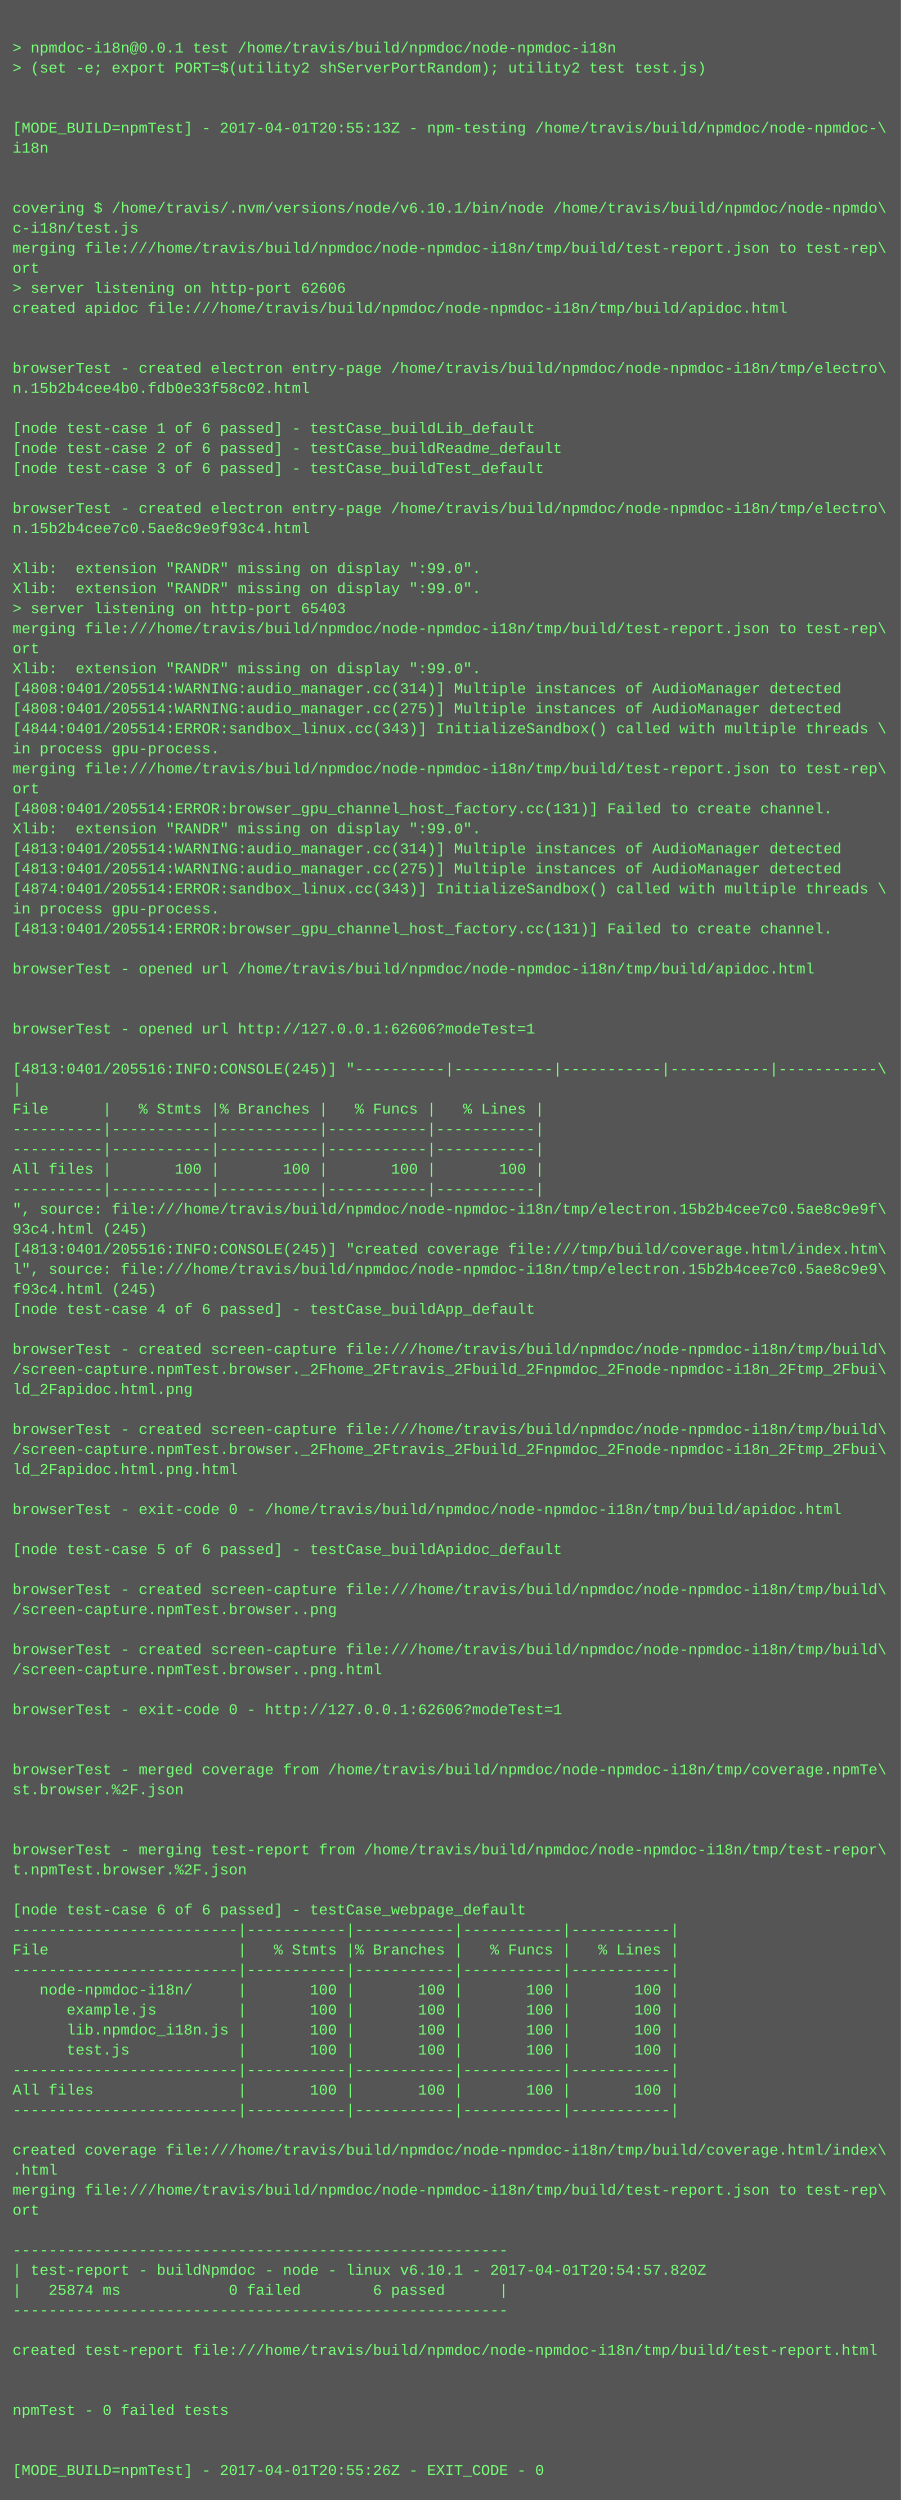
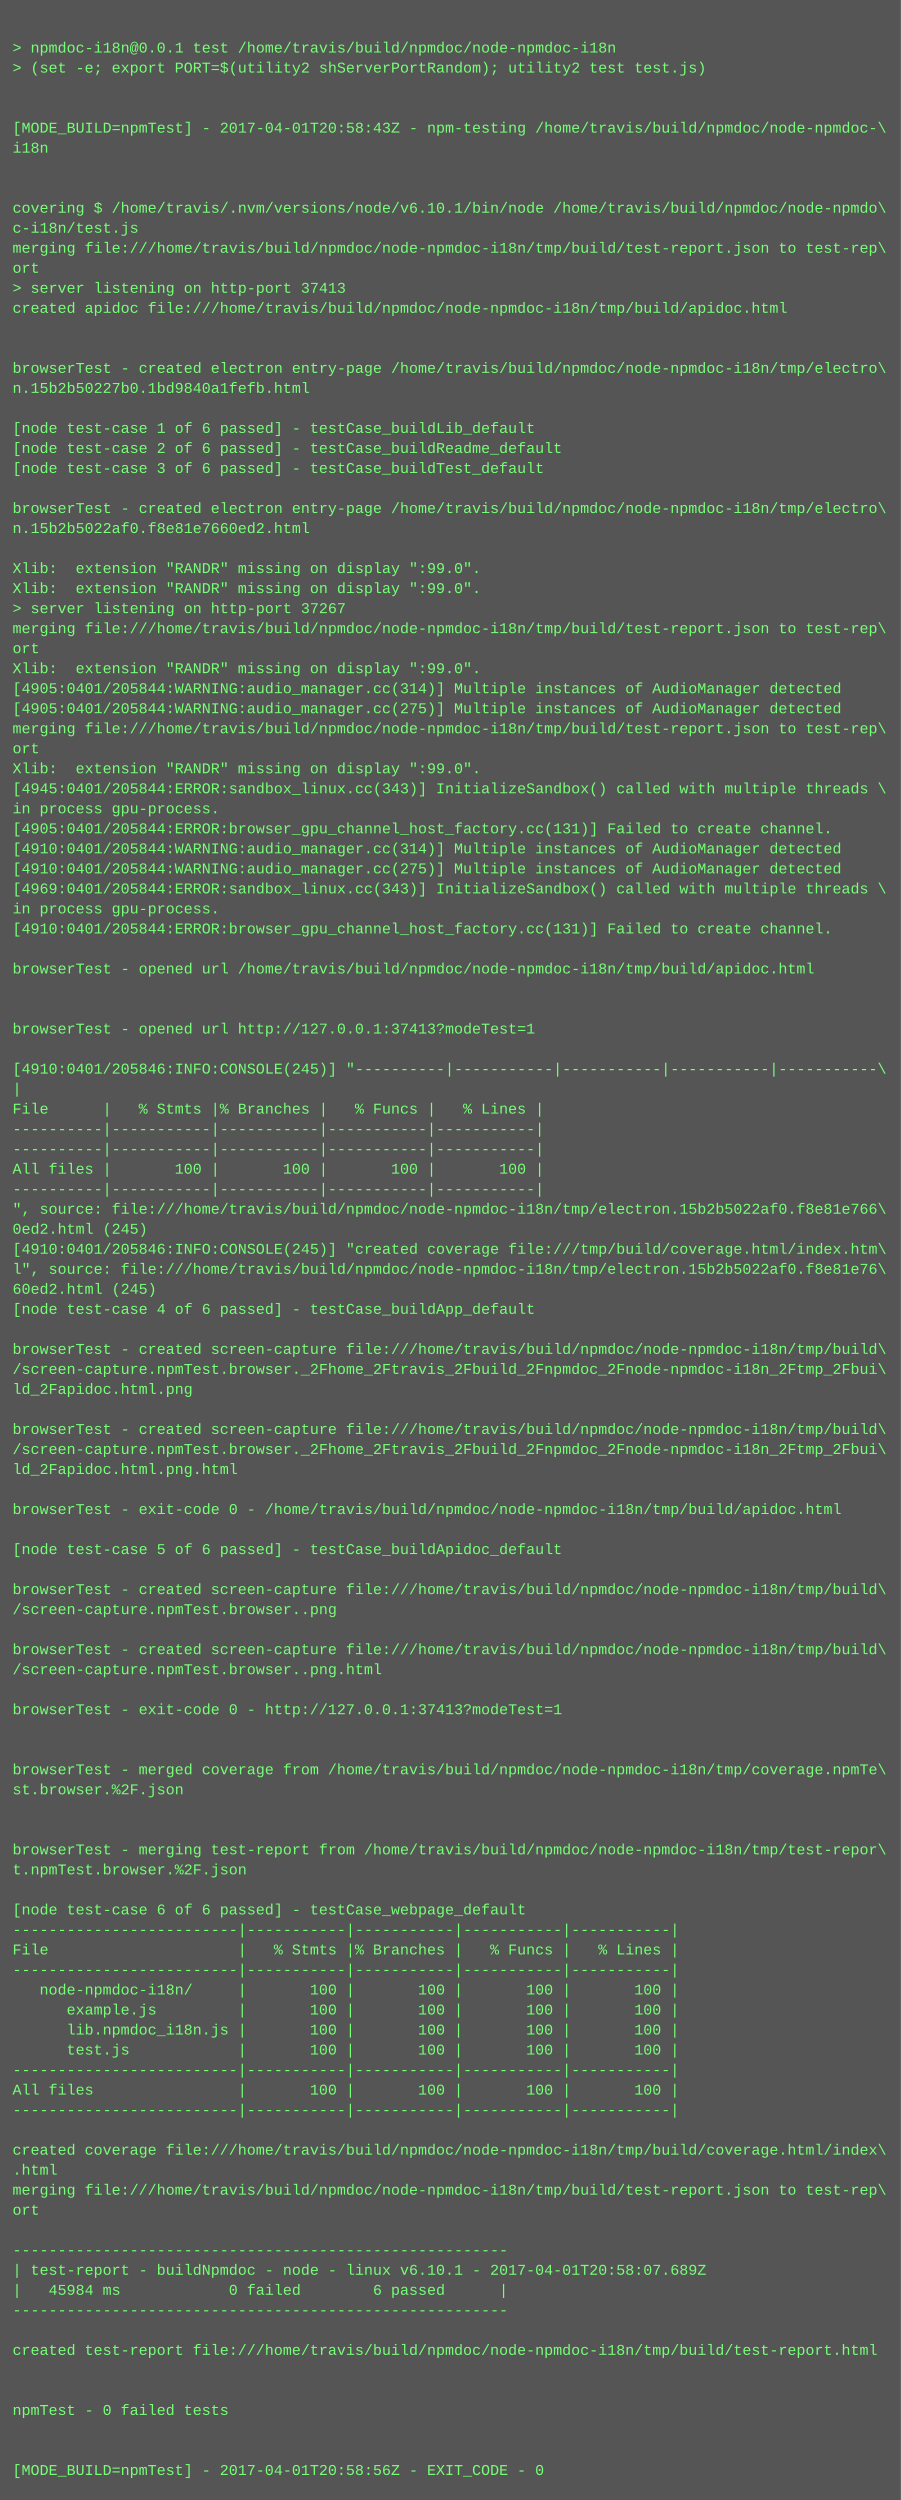
<svg xmlns="http://www.w3.org/2000/svg" height="1998" width="720">
  <rect height="1998" fill="#555" width="720" />
  <text fill="#7f7" font-family="Courier New" font-size="12" xml:space="preserve">
    <tspan x="10" y="26" />
    <tspan x="10" y="42">&gt; npmdoc-i18n@0.0.1 test /home/travis/build/npmdoc/node-npmdoc-i18n</tspan>
    <tspan x="10" y="58">&gt; (set -e; export PORT=$(utility2 shServerPortRandom); utility2 test test.js)</tspan>
    <tspan x="10" y="74" />
    <tspan x="10" y="90" />
-     <tspan x="10" y="106">[MODE_BUILD=npmTest] - 2017-04-01T20:55:13Z - npm-testing /home/travis/build/npmdoc/node-npmdoc-\</tspan>
+     <tspan x="10" y="106">[MODE_BUILD=npmTest] - 2017-04-01T20:58:43Z - npm-testing /home/travis/build/npmdoc/node-npmdoc-\</tspan>
    <tspan x="10" y="122">i18n</tspan>
    <tspan x="10" y="138" />
    <tspan x="10" y="154" />
    <tspan x="10" y="170">covering $ /home/travis/.nvm/versions/node/v6.10.1/bin/node /home/travis/build/npmdoc/node-npmdo\</tspan>
    <tspan x="10" y="186">c-i18n/test.js</tspan>
    <tspan x="10" y="202">merging file:///home/travis/build/npmdoc/node-npmdoc-i18n/tmp/build/test-report.json to test-rep\</tspan>
    <tspan x="10" y="218">ort</tspan>
-     <tspan x="10" y="234">&gt; server listening on http-port 62606</tspan>
+     <tspan x="10" y="234">&gt; server listening on http-port 37413</tspan>
    <tspan x="10" y="250">created apidoc file:///home/travis/build/npmdoc/node-npmdoc-i18n/tmp/build/apidoc.html</tspan>
    <tspan x="10" y="266" />
    <tspan x="10" y="282" />
    <tspan x="10" y="298">browserTest - created electron entry-page /home/travis/build/npmdoc/node-npmdoc-i18n/tmp/electro\</tspan>
-     <tspan x="10" y="314">n.15b2b4cee4b0.fdb0e33f58c02.html</tspan>
+     <tspan x="10" y="314">n.15b2b50227b0.1bd9840a1fefb.html</tspan>
    <tspan x="10" y="330" />
    <tspan x="10" y="346">[node test-case 1 of 6 passed] - testCase_buildLib_default</tspan>
    <tspan x="10" y="362">[node test-case 2 of 6 passed] - testCase_buildReadme_default</tspan>
    <tspan x="10" y="378">[node test-case 3 of 6 passed] - testCase_buildTest_default</tspan>
    <tspan x="10" y="394" />
    <tspan x="10" y="410">browserTest - created electron entry-page /home/travis/build/npmdoc/node-npmdoc-i18n/tmp/electro\</tspan>
-     <tspan x="10" y="426">n.15b2b4cee7c0.5ae8c9e9f93c4.html</tspan>
+     <tspan x="10" y="426">n.15b2b5022af0.f8e81e7660ed2.html</tspan>
    <tspan x="10" y="442" />
    <tspan x="10" y="458">Xlib:  extension "RANDR" missing on display ":99.0".</tspan>
    <tspan x="10" y="474">Xlib:  extension "RANDR" missing on display ":99.0".</tspan>
-     <tspan x="10" y="490">&gt; server listening on http-port 65403</tspan>
+     <tspan x="10" y="490">&gt; server listening on http-port 37267</tspan>
    <tspan x="10" y="506">merging file:///home/travis/build/npmdoc/node-npmdoc-i18n/tmp/build/test-report.json to test-rep\</tspan>
    <tspan x="10" y="522">ort</tspan>
    <tspan x="10" y="538">Xlib:  extension "RANDR" missing on display ":99.0".</tspan>
-     <tspan x="10" y="554">[4808:0401/205514:WARNING:audio_manager.cc(314)] Multiple instances of AudioManager detected</tspan>
-     <tspan x="10" y="570">[4808:0401/205514:WARNING:audio_manager.cc(275)] Multiple instances of AudioManager detected</tspan>
-     <tspan x="10" y="586">[4844:0401/205514:ERROR:sandbox_linux.cc(343)] InitializeSandbox() called with multiple threads \</tspan>
-     <tspan x="10" y="602">in process gpu-process. </tspan>
-     <tspan x="10" y="618">merging file:///home/travis/build/npmdoc/node-npmdoc-i18n/tmp/build/test-report.json to test-rep\</tspan>
-     <tspan x="10" y="634">ort</tspan>
-     <tspan x="10" y="650">[4808:0401/205514:ERROR:browser_gpu_channel_host_factory.cc(131)] Failed to create channel.</tspan>
-     <tspan x="10" y="666">Xlib:  extension "RANDR" missing on display ":99.0".</tspan>
-     <tspan x="10" y="682">[4813:0401/205514:WARNING:audio_manager.cc(314)] Multiple instances of AudioManager detected</tspan>
-     <tspan x="10" y="698">[4813:0401/205514:WARNING:audio_manager.cc(275)] Multiple instances of AudioManager detected</tspan>
-     <tspan x="10" y="714">[4874:0401/205514:ERROR:sandbox_linux.cc(343)] InitializeSandbox() called with multiple threads \</tspan>
+     <tspan x="10" y="554">[4905:0401/205844:WARNING:audio_manager.cc(314)] Multiple instances of AudioManager detected</tspan>
+     <tspan x="10" y="570">[4905:0401/205844:WARNING:audio_manager.cc(275)] Multiple instances of AudioManager detected</tspan>
+     <tspan x="10" y="586">merging file:///home/travis/build/npmdoc/node-npmdoc-i18n/tmp/build/test-report.json to test-rep\</tspan>
+     <tspan x="10" y="602">ort</tspan>
+     <tspan x="10" y="618">Xlib:  extension "RANDR" missing on display ":99.0".</tspan>
+     <tspan x="10" y="634">[4945:0401/205844:ERROR:sandbox_linux.cc(343)] InitializeSandbox() called with multiple threads \</tspan>
+     <tspan x="10" y="650">in process gpu-process. </tspan>
+     <tspan x="10" y="666">[4905:0401/205844:ERROR:browser_gpu_channel_host_factory.cc(131)] Failed to create channel.</tspan>
+     <tspan x="10" y="682">[4910:0401/205844:WARNING:audio_manager.cc(314)] Multiple instances of AudioManager detected</tspan>
+     <tspan x="10" y="698">[4910:0401/205844:WARNING:audio_manager.cc(275)] Multiple instances of AudioManager detected</tspan>
+     <tspan x="10" y="714">[4969:0401/205844:ERROR:sandbox_linux.cc(343)] InitializeSandbox() called with multiple threads \</tspan>
    <tspan x="10" y="730">in process gpu-process. </tspan>
-     <tspan x="10" y="746">[4813:0401/205514:ERROR:browser_gpu_channel_host_factory.cc(131)] Failed to create channel.</tspan>
+     <tspan x="10" y="746">[4910:0401/205844:ERROR:browser_gpu_channel_host_factory.cc(131)] Failed to create channel.</tspan>
    <tspan x="10" y="762" />
    <tspan x="10" y="778">browserTest - opened url /home/travis/build/npmdoc/node-npmdoc-i18n/tmp/build/apidoc.html</tspan>
    <tspan x="10" y="794" />
    <tspan x="10" y="810" />
-     <tspan x="10" y="826">browserTest - opened url http://127.0.0.1:62606?modeTest=1</tspan>
+     <tspan x="10" y="826">browserTest - opened url http://127.0.0.1:37413?modeTest=1</tspan>
    <tspan x="10" y="842" />
-     <tspan x="10" y="858">[4813:0401/205516:INFO:CONSOLE(245)] "----------|-----------|-----------|-----------|-----------\</tspan>
+     <tspan x="10" y="858">[4910:0401/205846:INFO:CONSOLE(245)] "----------|-----------|-----------|-----------|-----------\</tspan>
    <tspan x="10" y="874">|</tspan>
    <tspan x="10" y="890">File      |   % Stmts |% Branches |   % Funcs |   % Lines |</tspan>
    <tspan x="10" y="906">----------|-----------|-----------|-----------|-----------|</tspan>
    <tspan x="10" y="922">----------|-----------|-----------|-----------|-----------|</tspan>
    <tspan x="10" y="938">All files |       100 |       100 |       100 |       100 |</tspan>
    <tspan x="10" y="954">----------|-----------|-----------|-----------|-----------|</tspan>
-     <tspan x="10" y="970">", source: file:///home/travis/build/npmdoc/node-npmdoc-i18n/tmp/electron.15b2b4cee7c0.5ae8c9e9f\</tspan>
-     <tspan x="10" y="986">93c4.html (245)</tspan>
-     <tspan x="10" y="1002">[4813:0401/205516:INFO:CONSOLE(245)] "created coverage file:///tmp/build/coverage.html/index.htm\</tspan>
-     <tspan x="10" y="1018">l", source: file:///home/travis/build/npmdoc/node-npmdoc-i18n/tmp/electron.15b2b4cee7c0.5ae8c9e9\</tspan>
-     <tspan x="10" y="1034">f93c4.html (245)</tspan>
+     <tspan x="10" y="970">", source: file:///home/travis/build/npmdoc/node-npmdoc-i18n/tmp/electron.15b2b5022af0.f8e81e766\</tspan>
+     <tspan x="10" y="986">0ed2.html (245)</tspan>
+     <tspan x="10" y="1002">[4910:0401/205846:INFO:CONSOLE(245)] "created coverage file:///tmp/build/coverage.html/index.htm\</tspan>
+     <tspan x="10" y="1018">l", source: file:///home/travis/build/npmdoc/node-npmdoc-i18n/tmp/electron.15b2b5022af0.f8e81e76\</tspan>
+     <tspan x="10" y="1034">60ed2.html (245)</tspan>
    <tspan x="10" y="1050">[node test-case 4 of 6 passed] - testCase_buildApp_default</tspan>
    <tspan x="10" y="1066" />
    <tspan x="10" y="1082">browserTest - created screen-capture file:///home/travis/build/npmdoc/node-npmdoc-i18n/tmp/build\</tspan>
    <tspan x="10" y="1098">/screen-capture.npmTest.browser._2Fhome_2Ftravis_2Fbuild_2Fnpmdoc_2Fnode-npmdoc-i18n_2Ftmp_2Fbui\</tspan>
    <tspan x="10" y="1114">ld_2Fapidoc.html.png</tspan>
    <tspan x="10" y="1130" />
    <tspan x="10" y="1146">browserTest - created screen-capture file:///home/travis/build/npmdoc/node-npmdoc-i18n/tmp/build\</tspan>
    <tspan x="10" y="1162">/screen-capture.npmTest.browser._2Fhome_2Ftravis_2Fbuild_2Fnpmdoc_2Fnode-npmdoc-i18n_2Ftmp_2Fbui\</tspan>
    <tspan x="10" y="1178">ld_2Fapidoc.html.png.html</tspan>
    <tspan x="10" y="1194" />
    <tspan x="10" y="1210">browserTest - exit-code 0 - /home/travis/build/npmdoc/node-npmdoc-i18n/tmp/build/apidoc.html</tspan>
    <tspan x="10" y="1226" />
    <tspan x="10" y="1242">[node test-case 5 of 6 passed] - testCase_buildApidoc_default</tspan>
    <tspan x="10" y="1258" />
    <tspan x="10" y="1274">browserTest - created screen-capture file:///home/travis/build/npmdoc/node-npmdoc-i18n/tmp/build\</tspan>
    <tspan x="10" y="1290">/screen-capture.npmTest.browser..png</tspan>
    <tspan x="10" y="1306" />
    <tspan x="10" y="1322">browserTest - created screen-capture file:///home/travis/build/npmdoc/node-npmdoc-i18n/tmp/build\</tspan>
    <tspan x="10" y="1338">/screen-capture.npmTest.browser..png.html</tspan>
    <tspan x="10" y="1354" />
-     <tspan x="10" y="1370">browserTest - exit-code 0 - http://127.0.0.1:62606?modeTest=1</tspan>
+     <tspan x="10" y="1370">browserTest - exit-code 0 - http://127.0.0.1:37413?modeTest=1</tspan>
    <tspan x="10" y="1386" />
    <tspan x="10" y="1402" />
    <tspan x="10" y="1418">browserTest - merged coverage from /home/travis/build/npmdoc/node-npmdoc-i18n/tmp/coverage.npmTe\</tspan>
    <tspan x="10" y="1434">st.browser.%2F.json</tspan>
    <tspan x="10" y="1450" />
    <tspan x="10" y="1466" />
    <tspan x="10" y="1482">browserTest - merging test-report from /home/travis/build/npmdoc/node-npmdoc-i18n/tmp/test-repor\</tspan>
    <tspan x="10" y="1498">t.npmTest.browser.%2F.json</tspan>
    <tspan x="10" y="1514" />
    <tspan x="10" y="1530">[node test-case 6 of 6 passed] - testCase_webpage_default</tspan>
    <tspan x="10" y="1546">-------------------------|-----------|-----------|-----------|-----------|</tspan>
    <tspan x="10" y="1562">File                     |   % Stmts |% Branches |   % Funcs |   % Lines |</tspan>
    <tspan x="10" y="1578">-------------------------|-----------|-----------|-----------|-----------|</tspan>
    <tspan x="10" y="1594">   node-npmdoc-i18n/     |       100 |       100 |       100 |       100 |</tspan>
    <tspan x="10" y="1610">      example.js         |       100 |       100 |       100 |       100 |</tspan>
    <tspan x="10" y="1626">      lib.npmdoc_i18n.js |       100 |       100 |       100 |       100 |</tspan>
    <tspan x="10" y="1642">      test.js            |       100 |       100 |       100 |       100 |</tspan>
    <tspan x="10" y="1658">-------------------------|-----------|-----------|-----------|-----------|</tspan>
    <tspan x="10" y="1674">All files                |       100 |       100 |       100 |       100 |</tspan>
    <tspan x="10" y="1690">-------------------------|-----------|-----------|-----------|-----------|</tspan>
    <tspan x="10" y="1706" />
    <tspan x="10" y="1722">created coverage file:///home/travis/build/npmdoc/node-npmdoc-i18n/tmp/build/coverage.html/index\</tspan>
    <tspan x="10" y="1738">.html</tspan>
    <tspan x="10" y="1754">merging file:///home/travis/build/npmdoc/node-npmdoc-i18n/tmp/build/test-report.json to test-rep\</tspan>
    <tspan x="10" y="1770">ort</tspan>
    <tspan x="10" y="1786" />
    <tspan x="10" y="1802">-------------------------------------------------------</tspan>
-     <tspan x="10" y="1818">| test-report - buildNpmdoc - node - linux v6.10.1 - 2017-04-01T20:54:57.820Z</tspan>
-     <tspan x="10" y="1834">|   25874 ms            0 failed        6 passed      |</tspan>
+     <tspan x="10" y="1818">| test-report - buildNpmdoc - node - linux v6.10.1 - 2017-04-01T20:58:07.689Z</tspan>
+     <tspan x="10" y="1834">|   45984 ms            0 failed        6 passed      |</tspan>
    <tspan x="10" y="1850">-------------------------------------------------------</tspan>
    <tspan x="10" y="1866" />
    <tspan x="10" y="1882">created test-report file:///home/travis/build/npmdoc/node-npmdoc-i18n/tmp/build/test-report.html</tspan>
    <tspan x="10" y="1898" />
    <tspan x="10" y="1914" />
    <tspan x="10" y="1930">npmTest - 0 failed tests</tspan>
    <tspan x="10" y="1946" />
    <tspan x="10" y="1962" />
-     <tspan x="10" y="1978">[MODE_BUILD=npmTest] - 2017-04-01T20:55:26Z - EXIT_CODE - 0</tspan>
+     <tspan x="10" y="1978">[MODE_BUILD=npmTest] - 2017-04-01T20:58:56Z - EXIT_CODE - 0</tspan>
  </text>
</svg>
